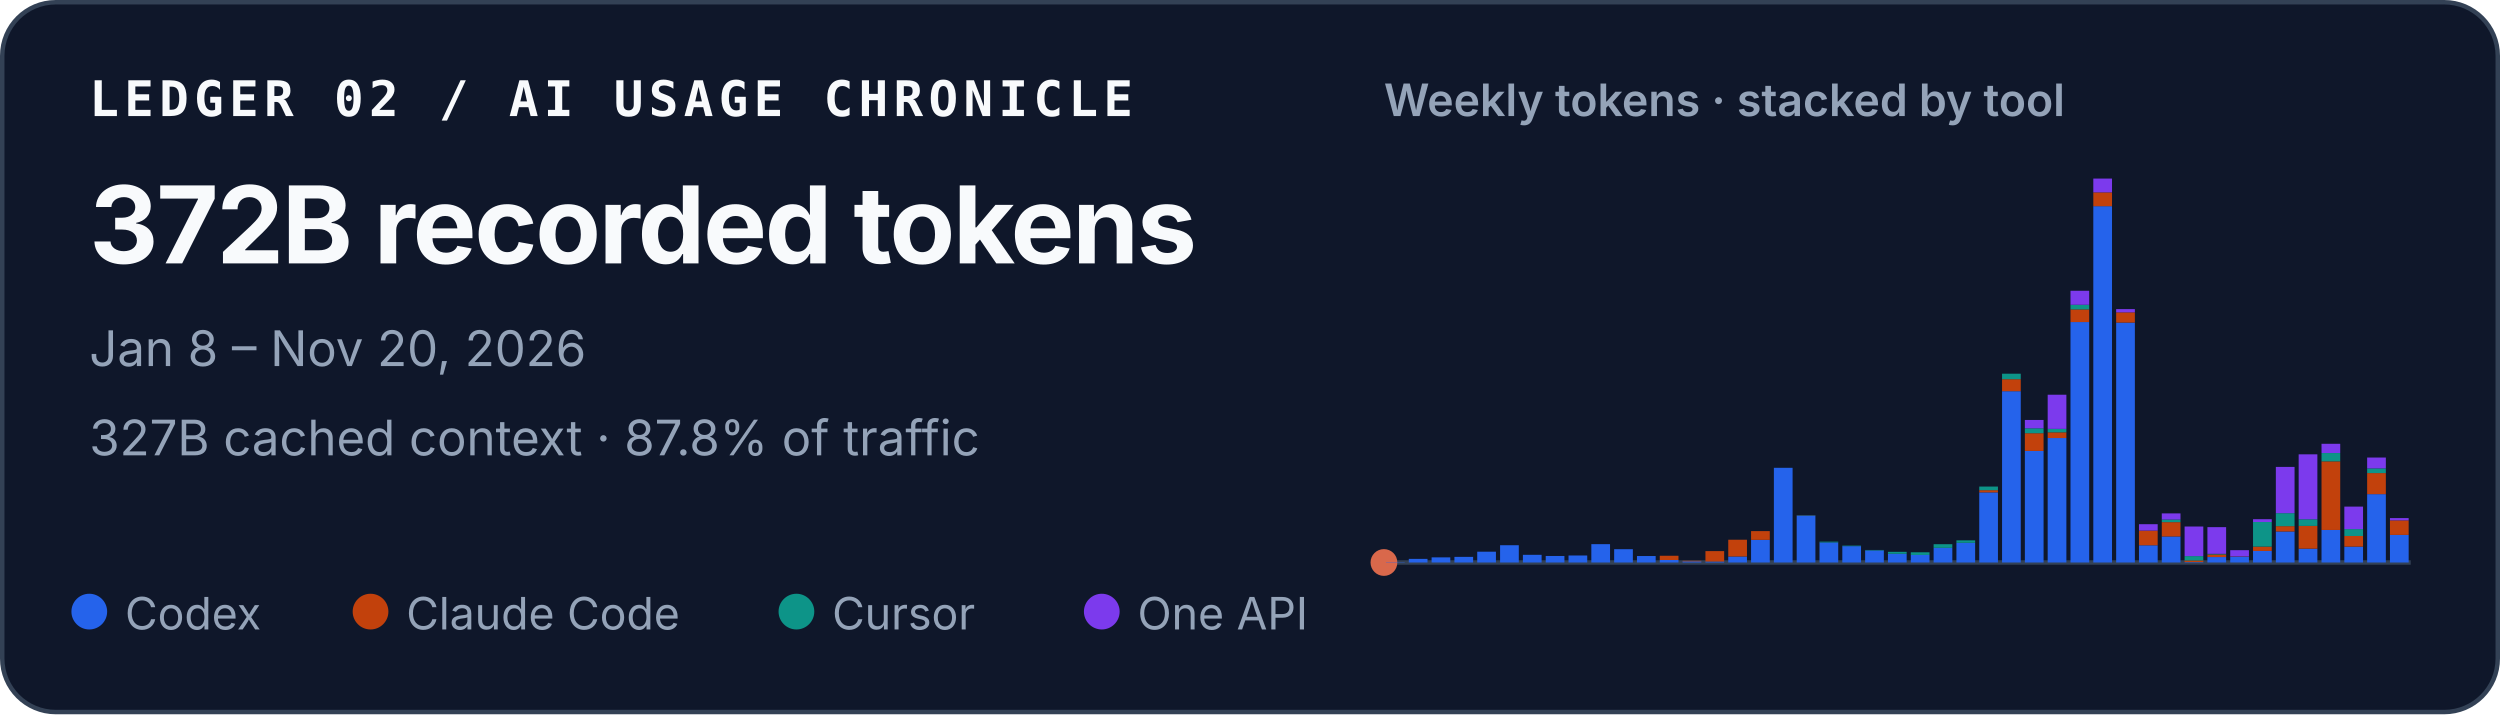
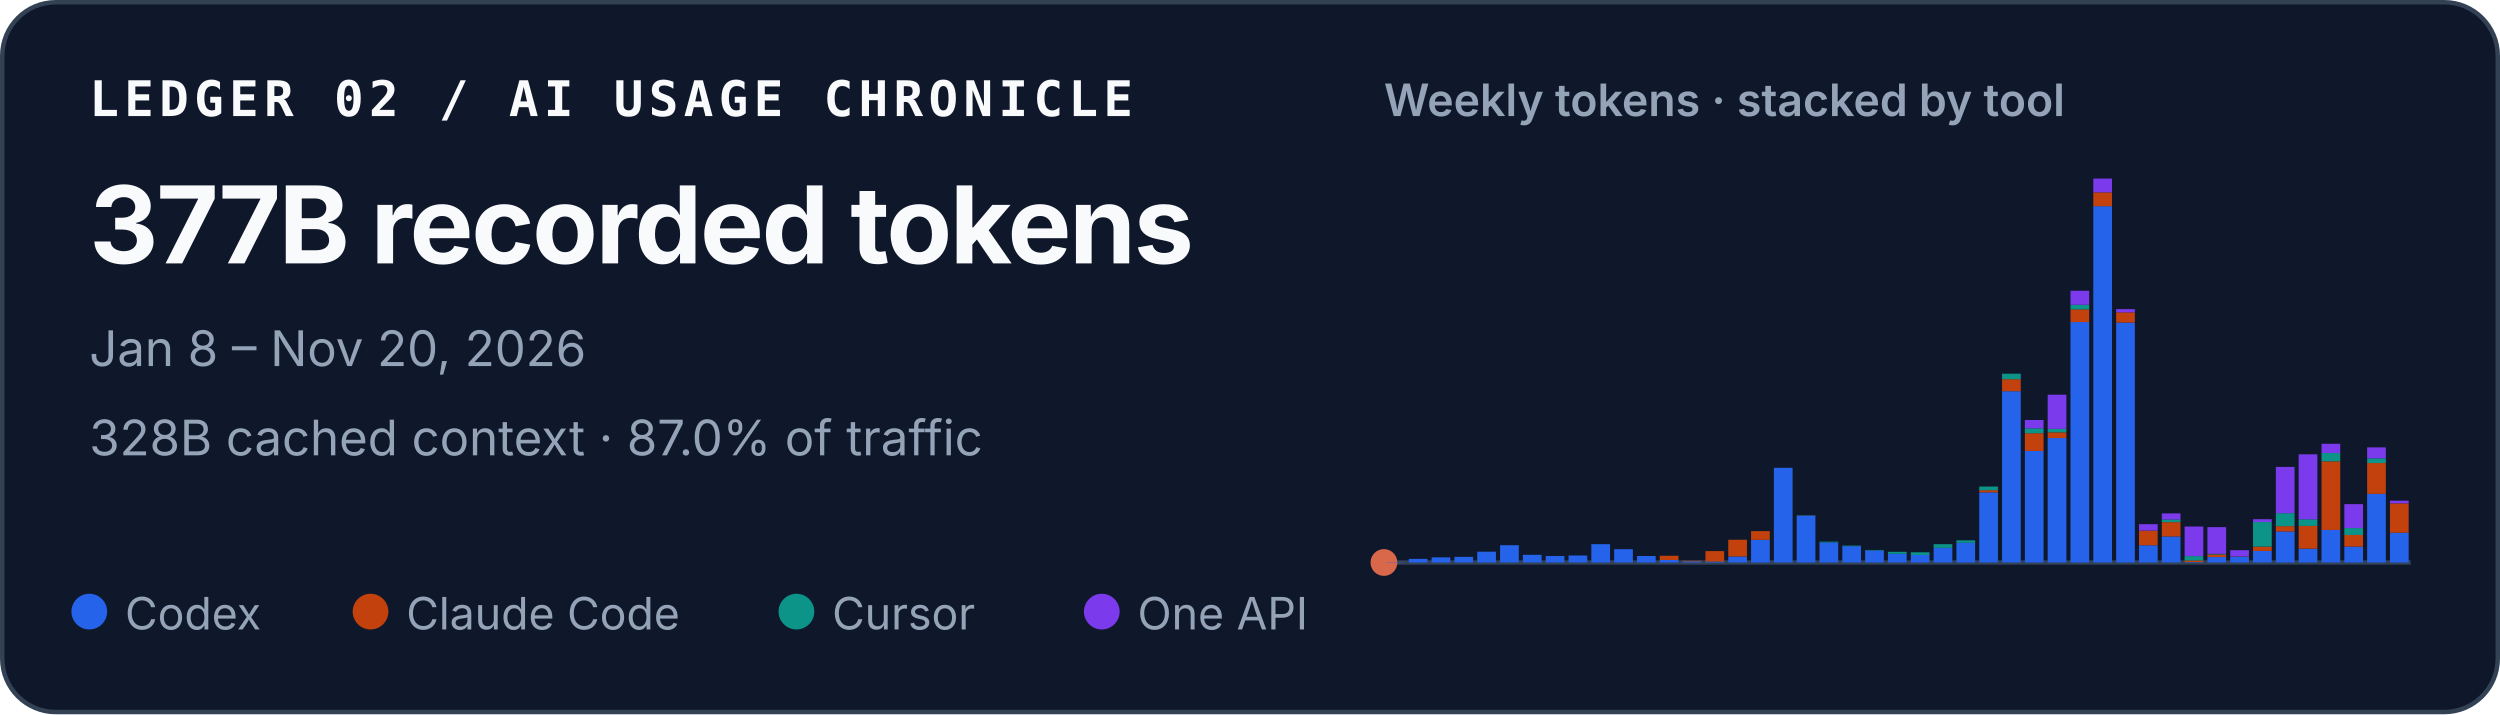
<svg xmlns="http://www.w3.org/2000/svg" width="560" height="160" viewBox="0 0 560 160" role="img" aria-labelledby="title desc">
  <style>
    text { font-family: ui-sans-serif, -apple-system, BlinkMacSystemFont, "Segoe UI", sans-serif; fill: #f8fafc; }
    .identity { font-family: ui-monospace, SFMono-Regular, Menlo, Consolas, monospace; font-size: 11px; font-weight: 700; letter-spacing: .11em; }
    .total { font-size: 24px; font-weight: 720; letter-spacing: -.02em; }
    .meta { font-size: 11px; fill: #94a3b8; }
    .chart-title { font-size: 10px; font-weight: 600; fill: #94a3b8; }
    .legend { font-size: 10px; fill: #94a3b8; }
  </style>
  <rect x=".5" y=".5" width="559" height="159" rx="12" fill="#0f172a" stroke="#334155" />
  <text x="20" y="26" class="identity">LEDGER 02 / AI USAGE CHRONICLE</text>
-   <text x="20" y="59" class="total">372B recorded tokens</text>
+   <text x="20" y="59" class="total">377B recorded tokens</text>
  <text x="20" y="82" class="meta">Jan 8 – Nov 20, 2026</text>
-   <text x="20" y="102" class="meta">327B cached context · 87.8% of traffic</text>
+   <text x="20" y="102" class="meta">328B cached context · 87.0% of traffic</text>
  <text x="310" y="26" class="chart-title">Weekly tokens · stacked by tool</text>
  <line x1="310" y1="126" x2="540" y2="126" stroke="#334155" />
  <circle cx="310" cy="126" r="3" fill="#D9684B" aria-hidden="true" />
  <g aria-label="Weekly token volume, stacked by tool">
    <rect x="310.46" y="125.93" width="4.19" height="0.07" fill="#2563eb" />
    <rect x="315.57" y="125.19" width="4.19" height="0.81" fill="#2563eb" />
    <rect x="320.68" y="124.85" width="4.19" height="1.15" fill="#2563eb" />
    <rect x="325.79" y="124.74" width="4.19" height="1.26" fill="#2563eb" />
    <rect x="330.90" y="123.58" width="4.19" height="2.42" fill="#2563eb" />
    <rect x="336.02" y="122.13" width="4.19" height="3.87" fill="#2563eb" />
    <rect x="341.13" y="124.28" width="4.19" height="1.72" fill="#2563eb" />
    <rect x="346.24" y="124.54" width="4.19" height="1.46" fill="#2563eb" />
    <rect x="351.35" y="124.43" width="4.19" height="1.57" fill="#2563eb" />
    <rect x="356.46" y="121.89" width="4.19" height="4.11" fill="#2563eb" />
    <rect x="361.57" y="123.02" width="4.19" height="2.98" fill="#2563eb" />
    <rect x="366.68" y="124.55" width="4.19" height="1.45" fill="#2563eb" />
    <rect x="371.79" y="125.44" width="4.19" height="0.56" fill="#2563eb" />
    <rect x="371.79" y="124.49" width="4.19" height="0.95" fill="#c2410c" />
    <rect x="376.90" y="125.74" width="4.19" height="0.26" fill="#2563eb" />
    <rect x="376.90" y="125.61" width="4.19" height="0.13" fill="#c2410c" />
    <rect x="382.02" y="125.78" width="4.19" height="0.22" fill="#2563eb" />
    <rect x="382.02" y="123.45" width="4.19" height="2.33" fill="#c2410c" />
    <rect x="387.13" y="124.66" width="4.19" height="1.34" fill="#2563eb" />
    <rect x="387.13" y="120.90" width="4.19" height="3.75" fill="#c2410c" />
    <rect x="392.24" y="120.93" width="4.19" height="5.07" fill="#2563eb" />
    <rect x="392.24" y="118.97" width="4.19" height="1.96" fill="#c2410c" />
    <rect x="397.35" y="104.79" width="4.19" height="21.21" fill="#2563eb" />
    <rect x="402.46" y="115.49" width="4.19" height="10.51" fill="#2563eb" />
    <rect x="402.46" y="115.47" width="4.19" height="0.03" fill="#c2410c" />
    <rect x="402.46" y="115.41" width="4.19" height="0.05" fill="#0d9488" />
    <rect x="407.57" y="121.50" width="4.19" height="4.50" fill="#2563eb" />
    <rect x="407.57" y="121.33" width="4.19" height="0.17" fill="#0d9488" />
    <rect x="412.68" y="122.34" width="4.19" height="3.66" fill="#2563eb" />
    <rect x="412.68" y="122.22" width="4.19" height="0.12" fill="#0d9488" />
    <rect x="417.79" y="123.29" width="4.19" height="2.71" fill="#2563eb" />
    <rect x="417.79" y="123.19" width="4.19" height="0.10" fill="#0d9488" />
    <rect x="422.90" y="124.05" width="4.19" height="1.95" fill="#2563eb" />
    <rect x="422.90" y="123.61" width="4.19" height="0.44" fill="#0d9488" />
    <rect x="428.02" y="124.31" width="4.19" height="1.69" fill="#2563eb" />
    <rect x="428.02" y="124.31" width="4.19" height="0.00" fill="#c2410c" />
    <rect x="428.02" y="123.71" width="4.19" height="0.60" fill="#0d9488" />
    <rect x="433.13" y="122.72" width="4.19" height="3.28" fill="#2563eb" />
    <rect x="433.13" y="121.90" width="4.19" height="0.82" fill="#0d9488" />
    <rect x="438.24" y="121.59" width="4.19" height="4.41" fill="#2563eb" />
    <rect x="438.24" y="121.04" width="4.19" height="0.55" fill="#0d9488" />
    <rect x="443.35" y="110.29" width="4.19" height="15.71" fill="#2563eb" />
    <rect x="443.35" y="109.80" width="4.19" height="0.49" fill="#c2410c" />
    <rect x="443.35" y="108.99" width="4.19" height="0.81" fill="#0d9488" />
    <rect x="443.35" y="108.99" width="4.19" height="0.00" fill="#7c3aed" />
    <rect x="448.46" y="87.63" width="4.19" height="38.37" fill="#2563eb" />
    <rect x="448.46" y="84.94" width="4.19" height="2.69" fill="#c2410c" />
    <rect x="448.46" y="83.71" width="4.19" height="1.23" fill="#0d9488" />
    <rect x="453.57" y="101.02" width="4.19" height="24.98" fill="#2563eb" />
    <rect x="453.57" y="97.04" width="4.19" height="3.97" fill="#c2410c" />
    <rect x="453.57" y="95.94" width="4.19" height="1.10" fill="#0d9488" />
    <rect x="453.57" y="94.07" width="4.19" height="1.87" fill="#7c3aed" />
    <rect x="458.68" y="98.12" width="4.19" height="27.88" fill="#2563eb" />
    <rect x="458.68" y="96.84" width="4.19" height="1.28" fill="#c2410c" />
    <rect x="458.68" y="96.07" width="4.19" height="0.77" fill="#0d9488" />
    <rect x="458.68" y="88.42" width="4.19" height="7.65" fill="#7c3aed" />
    <rect x="463.79" y="72.14" width="4.19" height="53.86" fill="#2563eb" />
    <rect x="463.79" y="69.30" width="4.19" height="2.84" fill="#c2410c" />
    <rect x="463.79" y="68.27" width="4.19" height="1.04" fill="#0d9488" />
    <rect x="463.79" y="65.13" width="4.19" height="3.14" fill="#7c3aed" />
    <rect x="468.90" y="46.18" width="4.19" height="79.82" fill="#2563eb" />
    <rect x="468.90" y="43.09" width="4.19" height="3.10" fill="#c2410c" />
    <rect x="468.90" y="40.00" width="4.19" height="3.09" fill="#7c3aed" />
    <rect x="474.02" y="72.26" width="4.19" height="53.74" fill="#2563eb" />
    <rect x="474.02" y="69.96" width="4.19" height="2.30" fill="#c2410c" />
    <rect x="474.02" y="69.24" width="4.19" height="0.73" fill="#7c3aed" />
    <rect x="479.13" y="122.15" width="4.19" height="3.85" fill="#2563eb" />
    <rect x="479.13" y="118.85" width="4.19" height="3.29" fill="#c2410c" />
    <rect x="479.13" y="117.42" width="4.19" height="1.43" fill="#7c3aed" />
    <rect x="484.24" y="120.17" width="4.19" height="5.83" fill="#2563eb" />
    <rect x="484.24" y="116.96" width="4.19" height="3.21" fill="#c2410c" />
    <rect x="484.24" y="116.37" width="4.19" height="0.59" fill="#0d9488" />
    <rect x="484.24" y="115.00" width="4.19" height="1.38" fill="#7c3aed" />
    <rect x="489.35" y="125.90" width="4.19" height="0.10" fill="#2563eb" />
    <rect x="489.35" y="125.54" width="4.19" height="0.36" fill="#c2410c" />
    <rect x="489.35" y="124.57" width="4.19" height="0.97" fill="#0d9488" />
    <rect x="489.35" y="117.94" width="4.19" height="6.63" fill="#7c3aed" />
    <rect x="494.46" y="124.78" width="4.19" height="1.22" fill="#2563eb" />
    <rect x="494.46" y="124.20" width="4.19" height="0.58" fill="#c2410c" />
    <rect x="494.46" y="124.06" width="4.19" height="0.14" fill="#0d9488" />
    <rect x="494.46" y="118.08" width="4.19" height="5.98" fill="#7c3aed" />
    <rect x="499.57" y="124.70" width="4.19" height="1.30" fill="#2563eb" />
    <rect x="499.57" y="124.64" width="4.19" height="0.06" fill="#c2410c" />
    <rect x="499.57" y="123.24" width="4.19" height="1.40" fill="#7c3aed" />
    <rect x="504.68" y="123.41" width="4.19" height="2.59" fill="#2563eb" />
    <rect x="504.68" y="122.44" width="4.19" height="0.97" fill="#c2410c" />
    <rect x="504.68" y="116.93" width="4.19" height="5.51" fill="#0d9488" />
    <rect x="504.68" y="116.30" width="4.19" height="0.63" fill="#7c3aed" />
    <rect x="509.79" y="119.05" width="4.19" height="6.95" fill="#2563eb" />
    <rect x="509.79" y="117.86" width="4.19" height="1.19" fill="#c2410c" />
    <rect x="509.79" y="114.95" width="4.19" height="2.91" fill="#0d9488" />
    <rect x="509.79" y="104.59" width="4.19" height="10.36" fill="#7c3aed" />
    <rect x="514.90" y="122.91" width="4.19" height="3.09" fill="#2563eb" />
    <rect x="514.90" y="117.80" width="4.19" height="5.10" fill="#c2410c" />
    <rect x="514.90" y="116.32" width="4.19" height="1.48" fill="#0d9488" />
    <rect x="514.90" y="101.77" width="4.19" height="14.55" fill="#7c3aed" />
    <rect x="520.02" y="118.71" width="4.19" height="7.29" fill="#2563eb" />
    <rect x="520.02" y="103.34" width="4.19" height="15.37" fill="#c2410c" />
    <rect x="520.02" y="101.48" width="4.19" height="1.86" fill="#0d9488" />
    <rect x="520.02" y="99.41" width="4.19" height="2.06" fill="#7c3aed" />
-     <rect x="525.13" y="122.45" width="4.19" height="3.55" fill="#2563eb" />
-     <rect x="525.13" y="120.06" width="4.19" height="2.38" fill="#c2410c" />
-     <rect x="525.13" y="118.52" width="4.19" height="1.54" fill="#0d9488" />
-     <rect x="525.13" y="113.48" width="4.19" height="5.04" fill="#7c3aed" />
-     <rect x="530.24" y="110.69" width="4.19" height="15.31" fill="#2563eb" />
-     <rect x="530.24" y="105.97" width="4.19" height="4.72" fill="#c2410c" />
-     <rect x="530.24" y="104.92" width="4.19" height="1.05" fill="#0d9488" />
-     <rect x="530.24" y="102.49" width="4.19" height="2.43" fill="#7c3aed" />
-     <rect x="535.35" y="119.82" width="4.19" height="6.18" fill="#2563eb" />
-     <rect x="535.35" y="116.56" width="4.19" height="3.26" fill="#c2410c" />
-     <rect x="535.35" y="116.05" width="4.19" height="0.51" fill="#7c3aed" />
+     <rect x="525.13" y="122.44" width="4.19" height="3.56" fill="#2563eb" />
+     <rect x="525.13" y="119.83" width="4.19" height="2.61" fill="#c2410c" />
+     <rect x="525.13" y="118.29" width="4.19" height="1.54" fill="#0d9488" />
+     <rect x="525.13" y="112.93" width="4.19" height="5.36" fill="#7c3aed" />
+     <rect x="530.24" y="110.63" width="4.19" height="15.37" fill="#2563eb" />
+     <rect x="530.24" y="103.72" width="4.19" height="6.91" fill="#c2410c" />
+     <rect x="530.24" y="102.67" width="4.19" height="1.05" fill="#0d9488" />
+     <rect x="530.24" y="100.21" width="4.19" height="2.46" fill="#7c3aed" />
+     <rect x="535.35" y="119.32" width="4.19" height="6.68" fill="#2563eb" />
+     <rect x="535.35" y="112.75" width="4.19" height="6.58" fill="#c2410c" />
+     <rect x="535.35" y="112.15" width="4.19" height="0.59" fill="#7c3aed" />
  </g>
  <circle cx="20" cy="137" r="4" fill="#2563eb" />
  <text x="28" y="141" class="legend">Codex</text>
  <circle cx="83" cy="137" r="4" fill="#c2410c" />
  <text x="91" y="141" class="legend">Claude Code</text>
  <circle cx="178.4" cy="137" r="4" fill="#0d9488" />
  <text x="186.4" y="141" class="legend">Cursor</text>
  <circle cx="246.8" cy="137" r="4" fill="#7c3aed" />
  <text x="254.8" y="141" class="legend">One API</text>
</svg>
